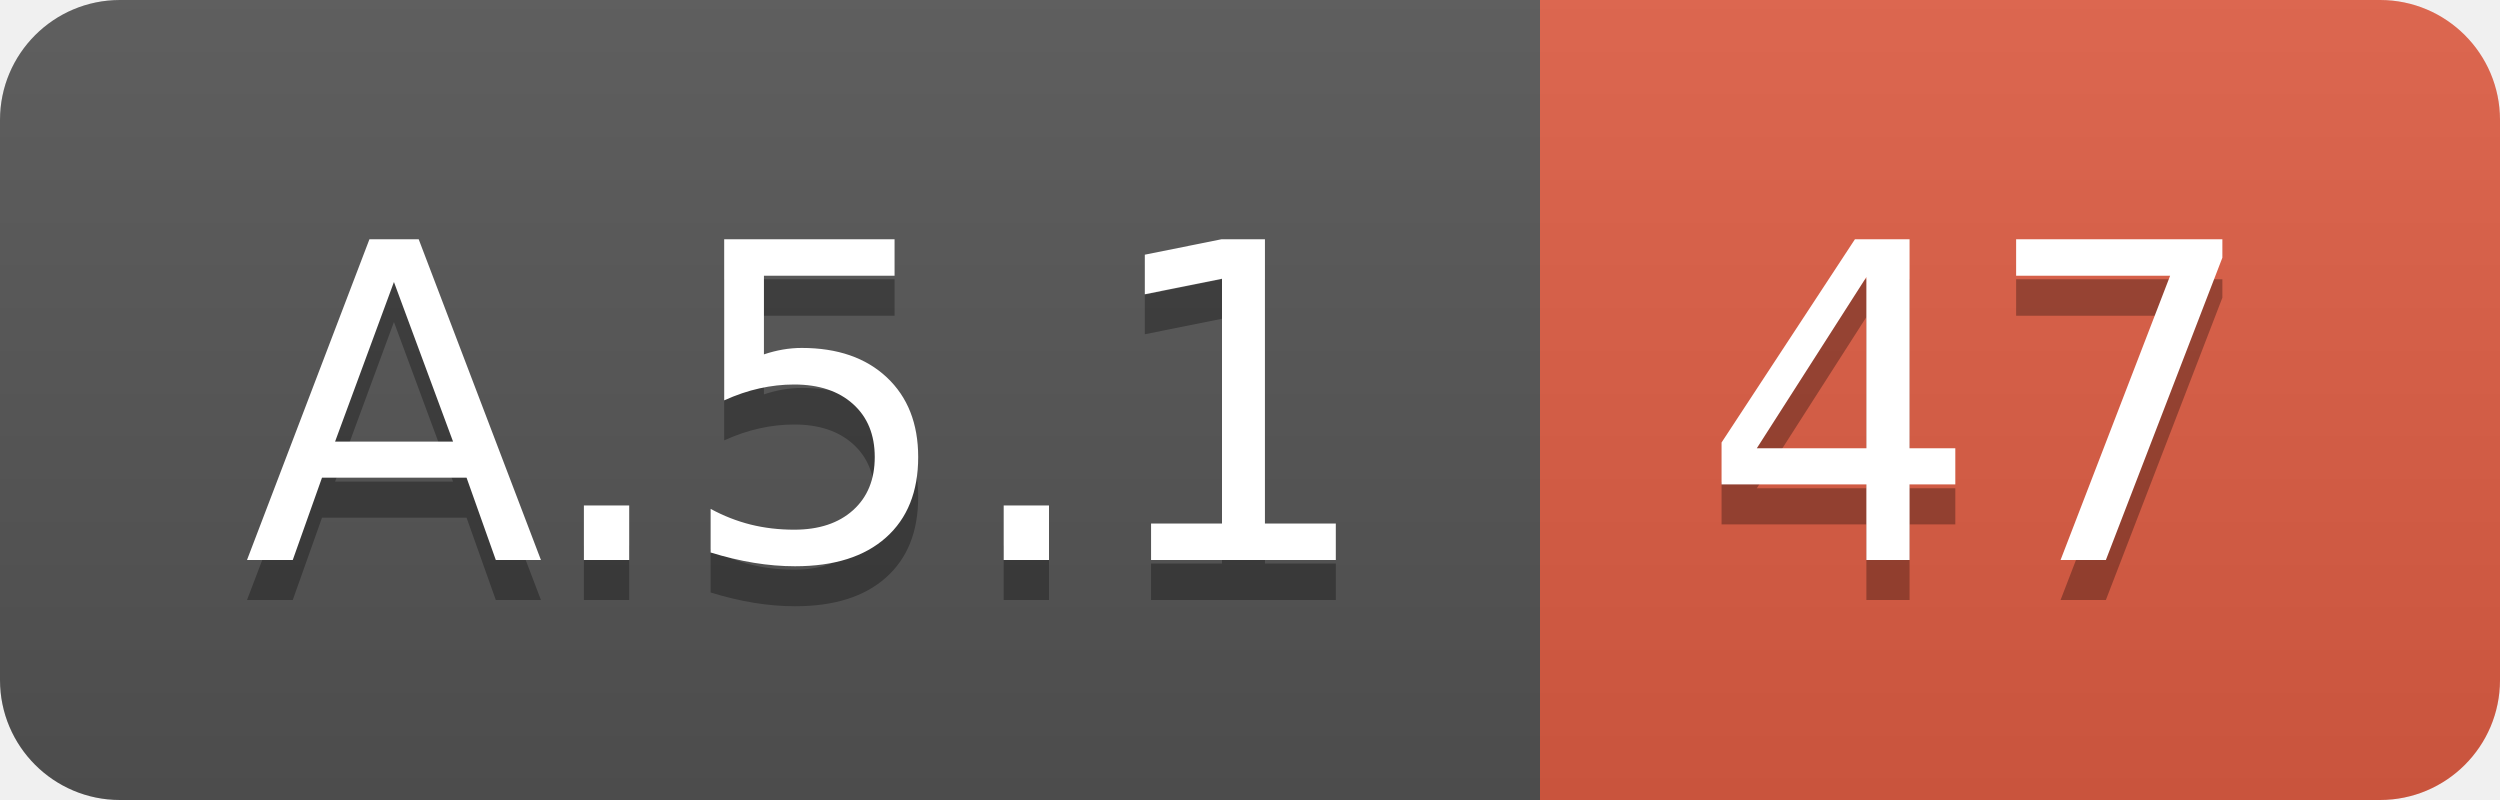
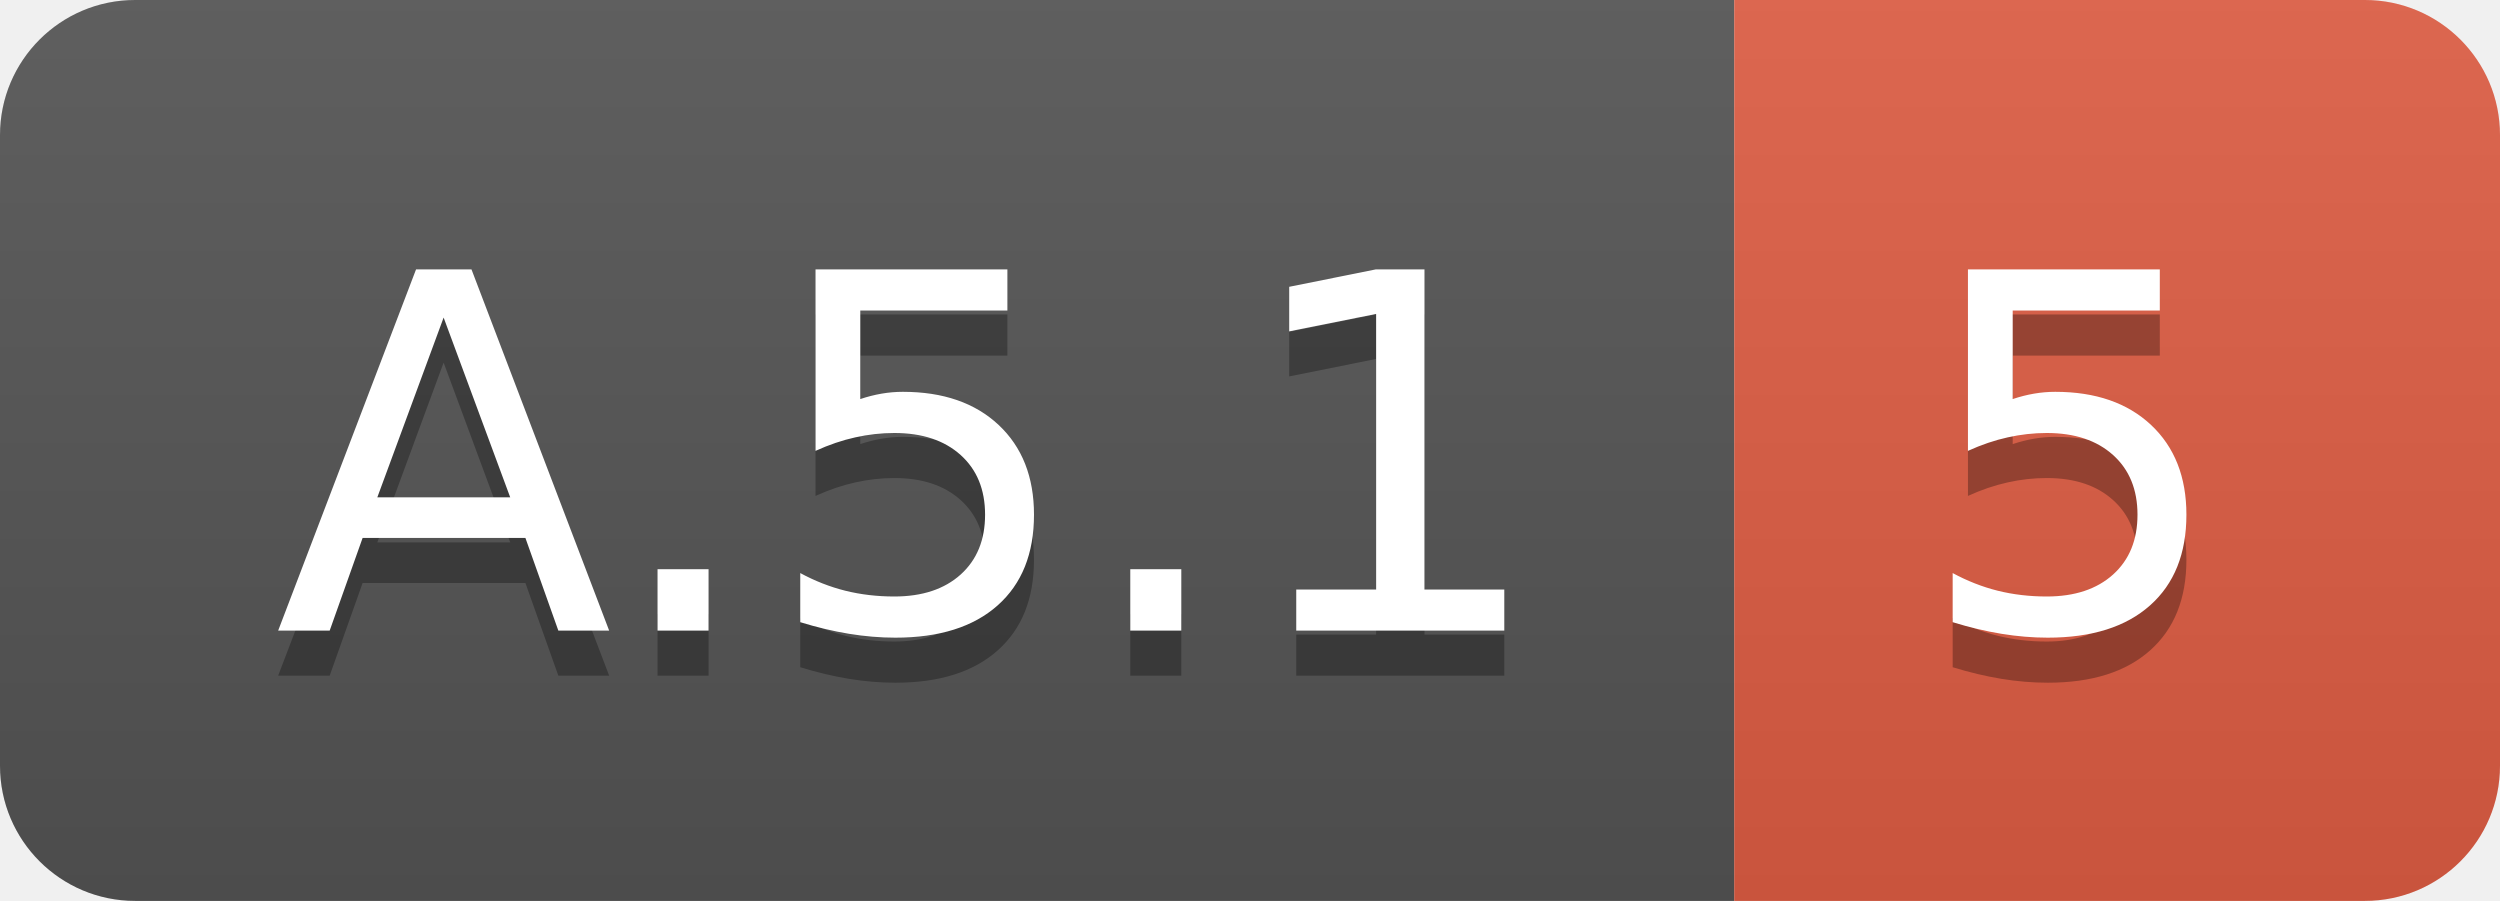
- <svg xmlns="http://www.w3.org/2000/svg" width="62.5" height="20">
+ <svg xmlns="http://www.w3.org/2000/svg" width="55.5" height="20">
  <linearGradient id="smooth" x2="0" y2="100%">
    <stop offset="0" stop-color="#bbb" stop-opacity=".1" />
    <stop offset="1" stop-opacity=".1" />
  </linearGradient>
  <clipPath id="round">
-     <rect width="62.5" height="20" rx="3" fill="#fff" />
+     <rect width="55.5" height="20" rx="3" fill="#fff" />
  </clipPath>
  <g clip-path="url(#round)">
    <rect width="38.5" height="20" fill="#555" />
-     <rect x="38.5" width="24.0" height="20" fill="#e05d44" />
-     <rect width="62.5" height="20" fill="url(#smooth)" />
+     <rect x="38.5" width="17.0" height="20" fill="#e05d44" />
+     <rect width="55.5" height="20" fill="url(#smooth)" />
  </g>
  <g fill="#fff" text-anchor="middle" font-family="DejaVu Sans,Verdana,Geneva,sans-serif" font-size="110">
    <text x="202.5" y="150" fill="#010101" fill-opacity=".3" transform="scale(0.1)" textLength="285.0" lengthAdjust="spacing">A.5.1</text>
    <text x="202.5" y="140" transform="scale(0.1)" textLength="285.0" lengthAdjust="spacing">A.5.1</text>
-     <text x="495.0" y="150" fill="#010101" fill-opacity=".3" transform="scale(0.1)" textLength="140.0" lengthAdjust="spacing">47</text>
-     <text x="495.0" y="140" transform="scale(0.1)" textLength="140.0" lengthAdjust="spacing">47</text>
+     <text x="460.0" y="150" fill="#010101" fill-opacity=".3" transform="scale(0.1)" textLength="70.0" lengthAdjust="spacing">5</text>
+     <text x="460.0" y="140" transform="scale(0.1)" textLength="70.0" lengthAdjust="spacing">5</text>
  </g>
</svg>
